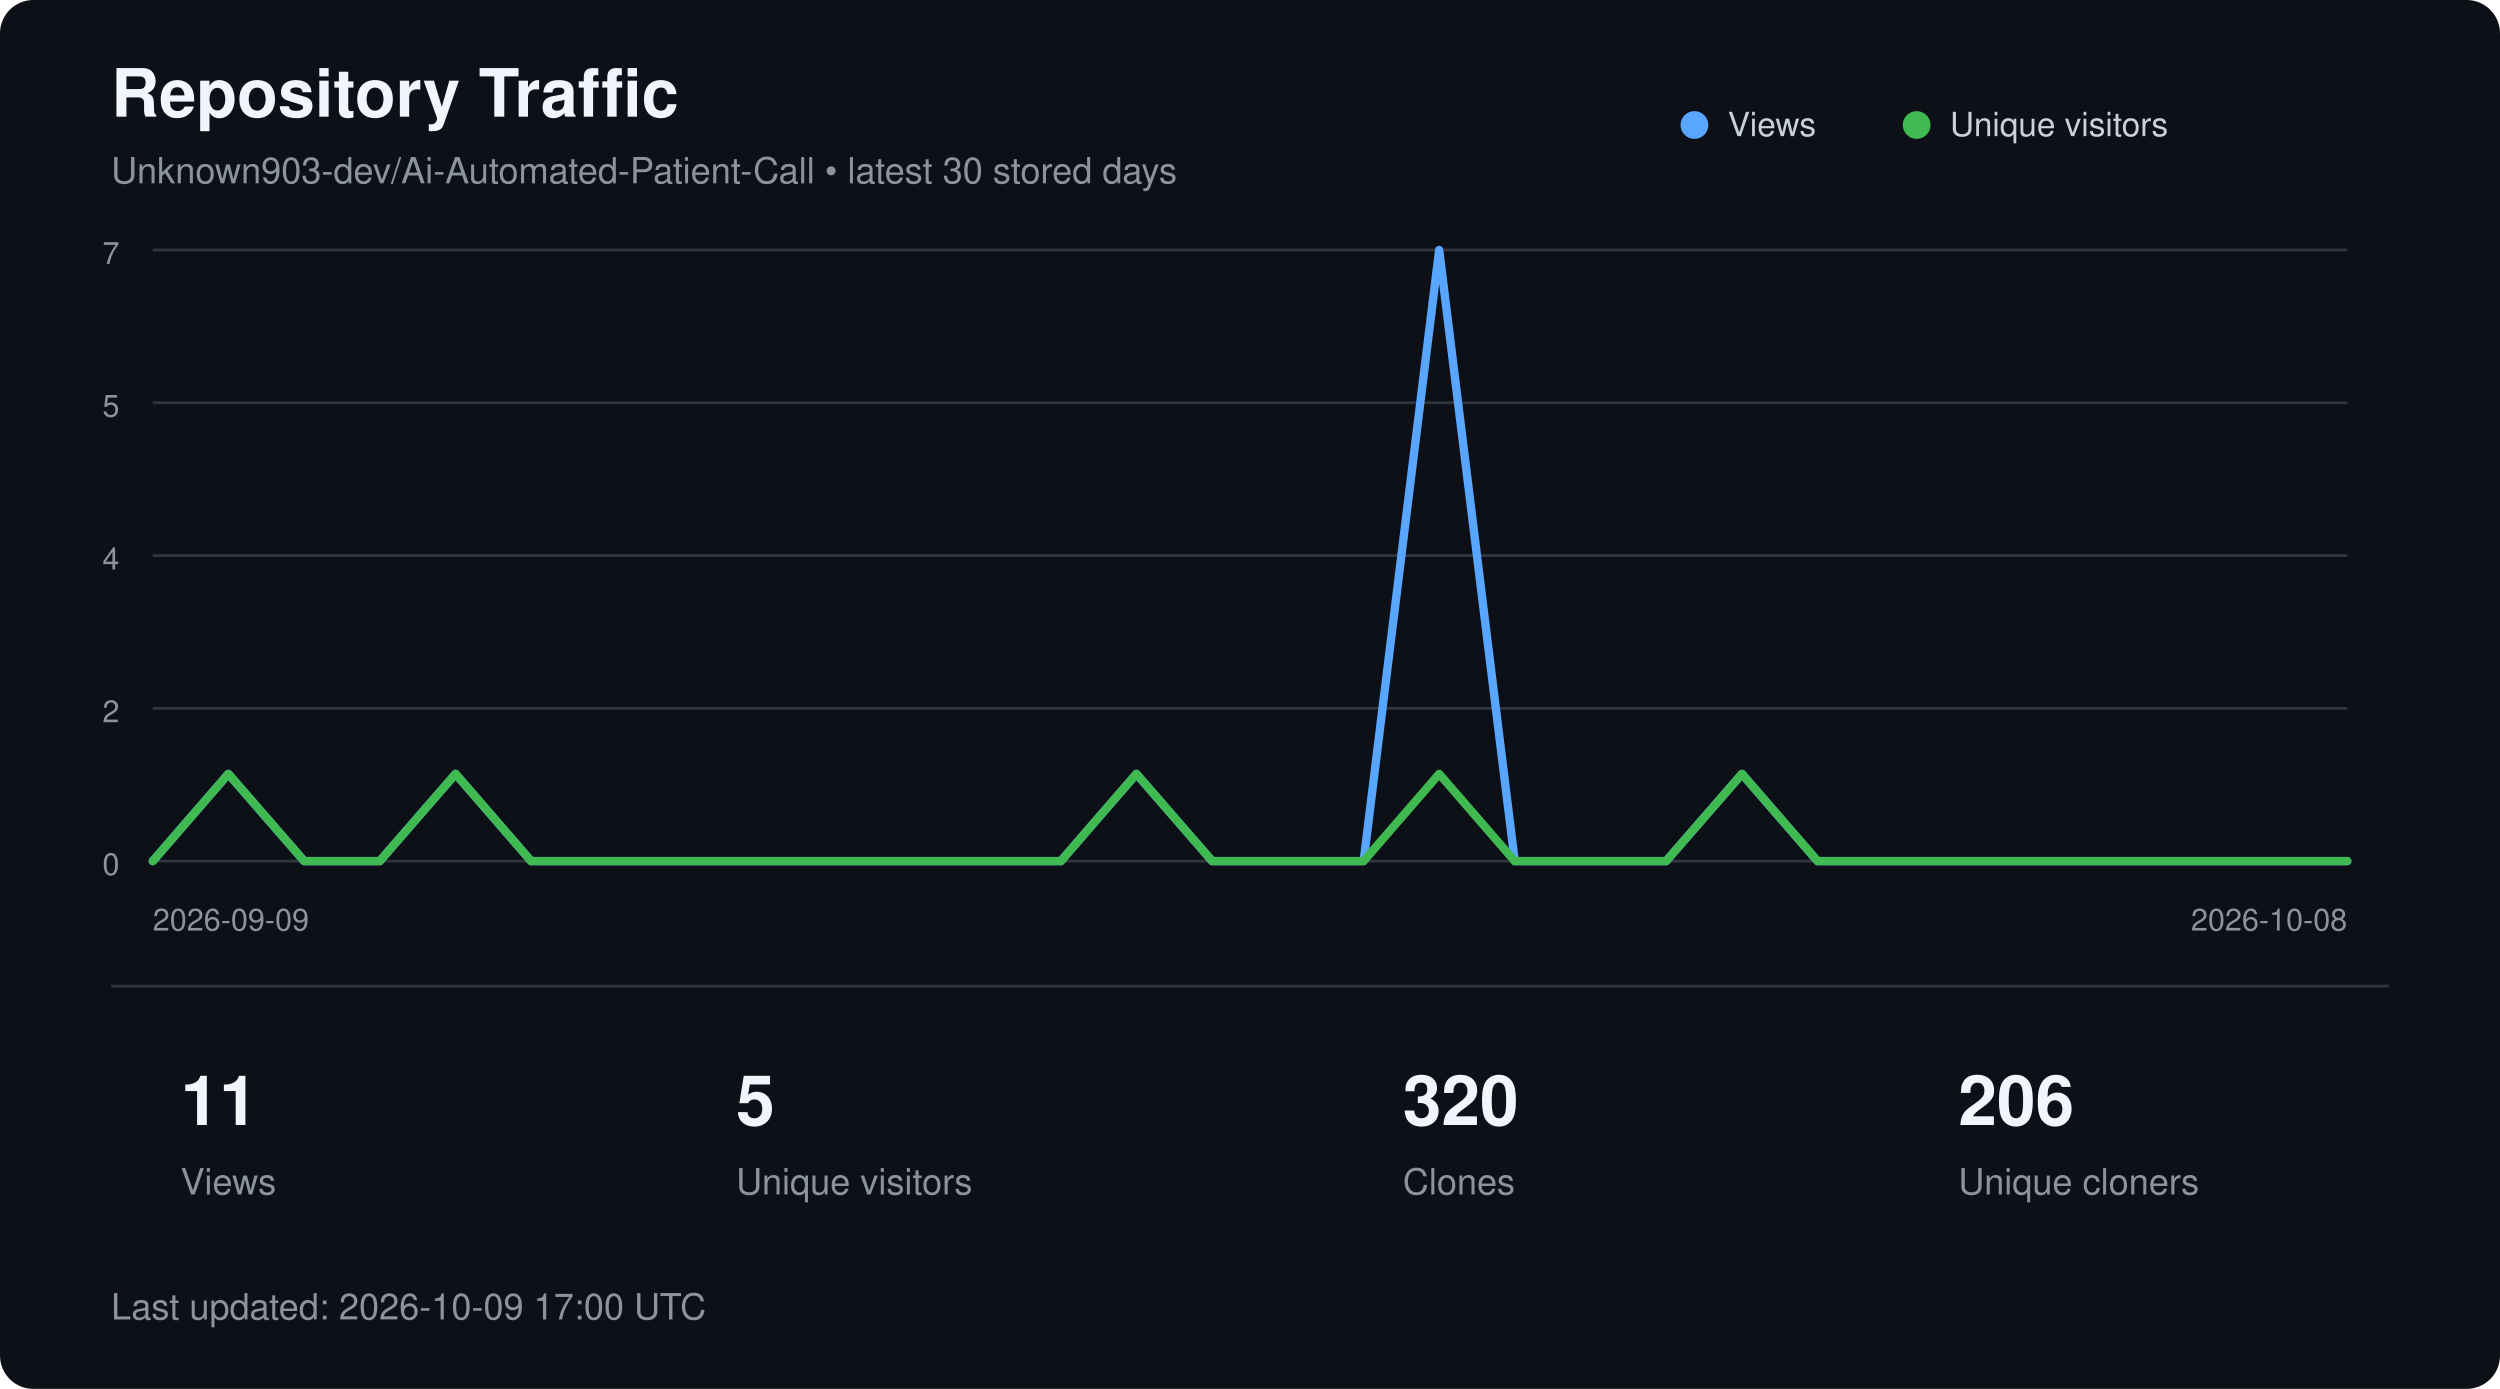
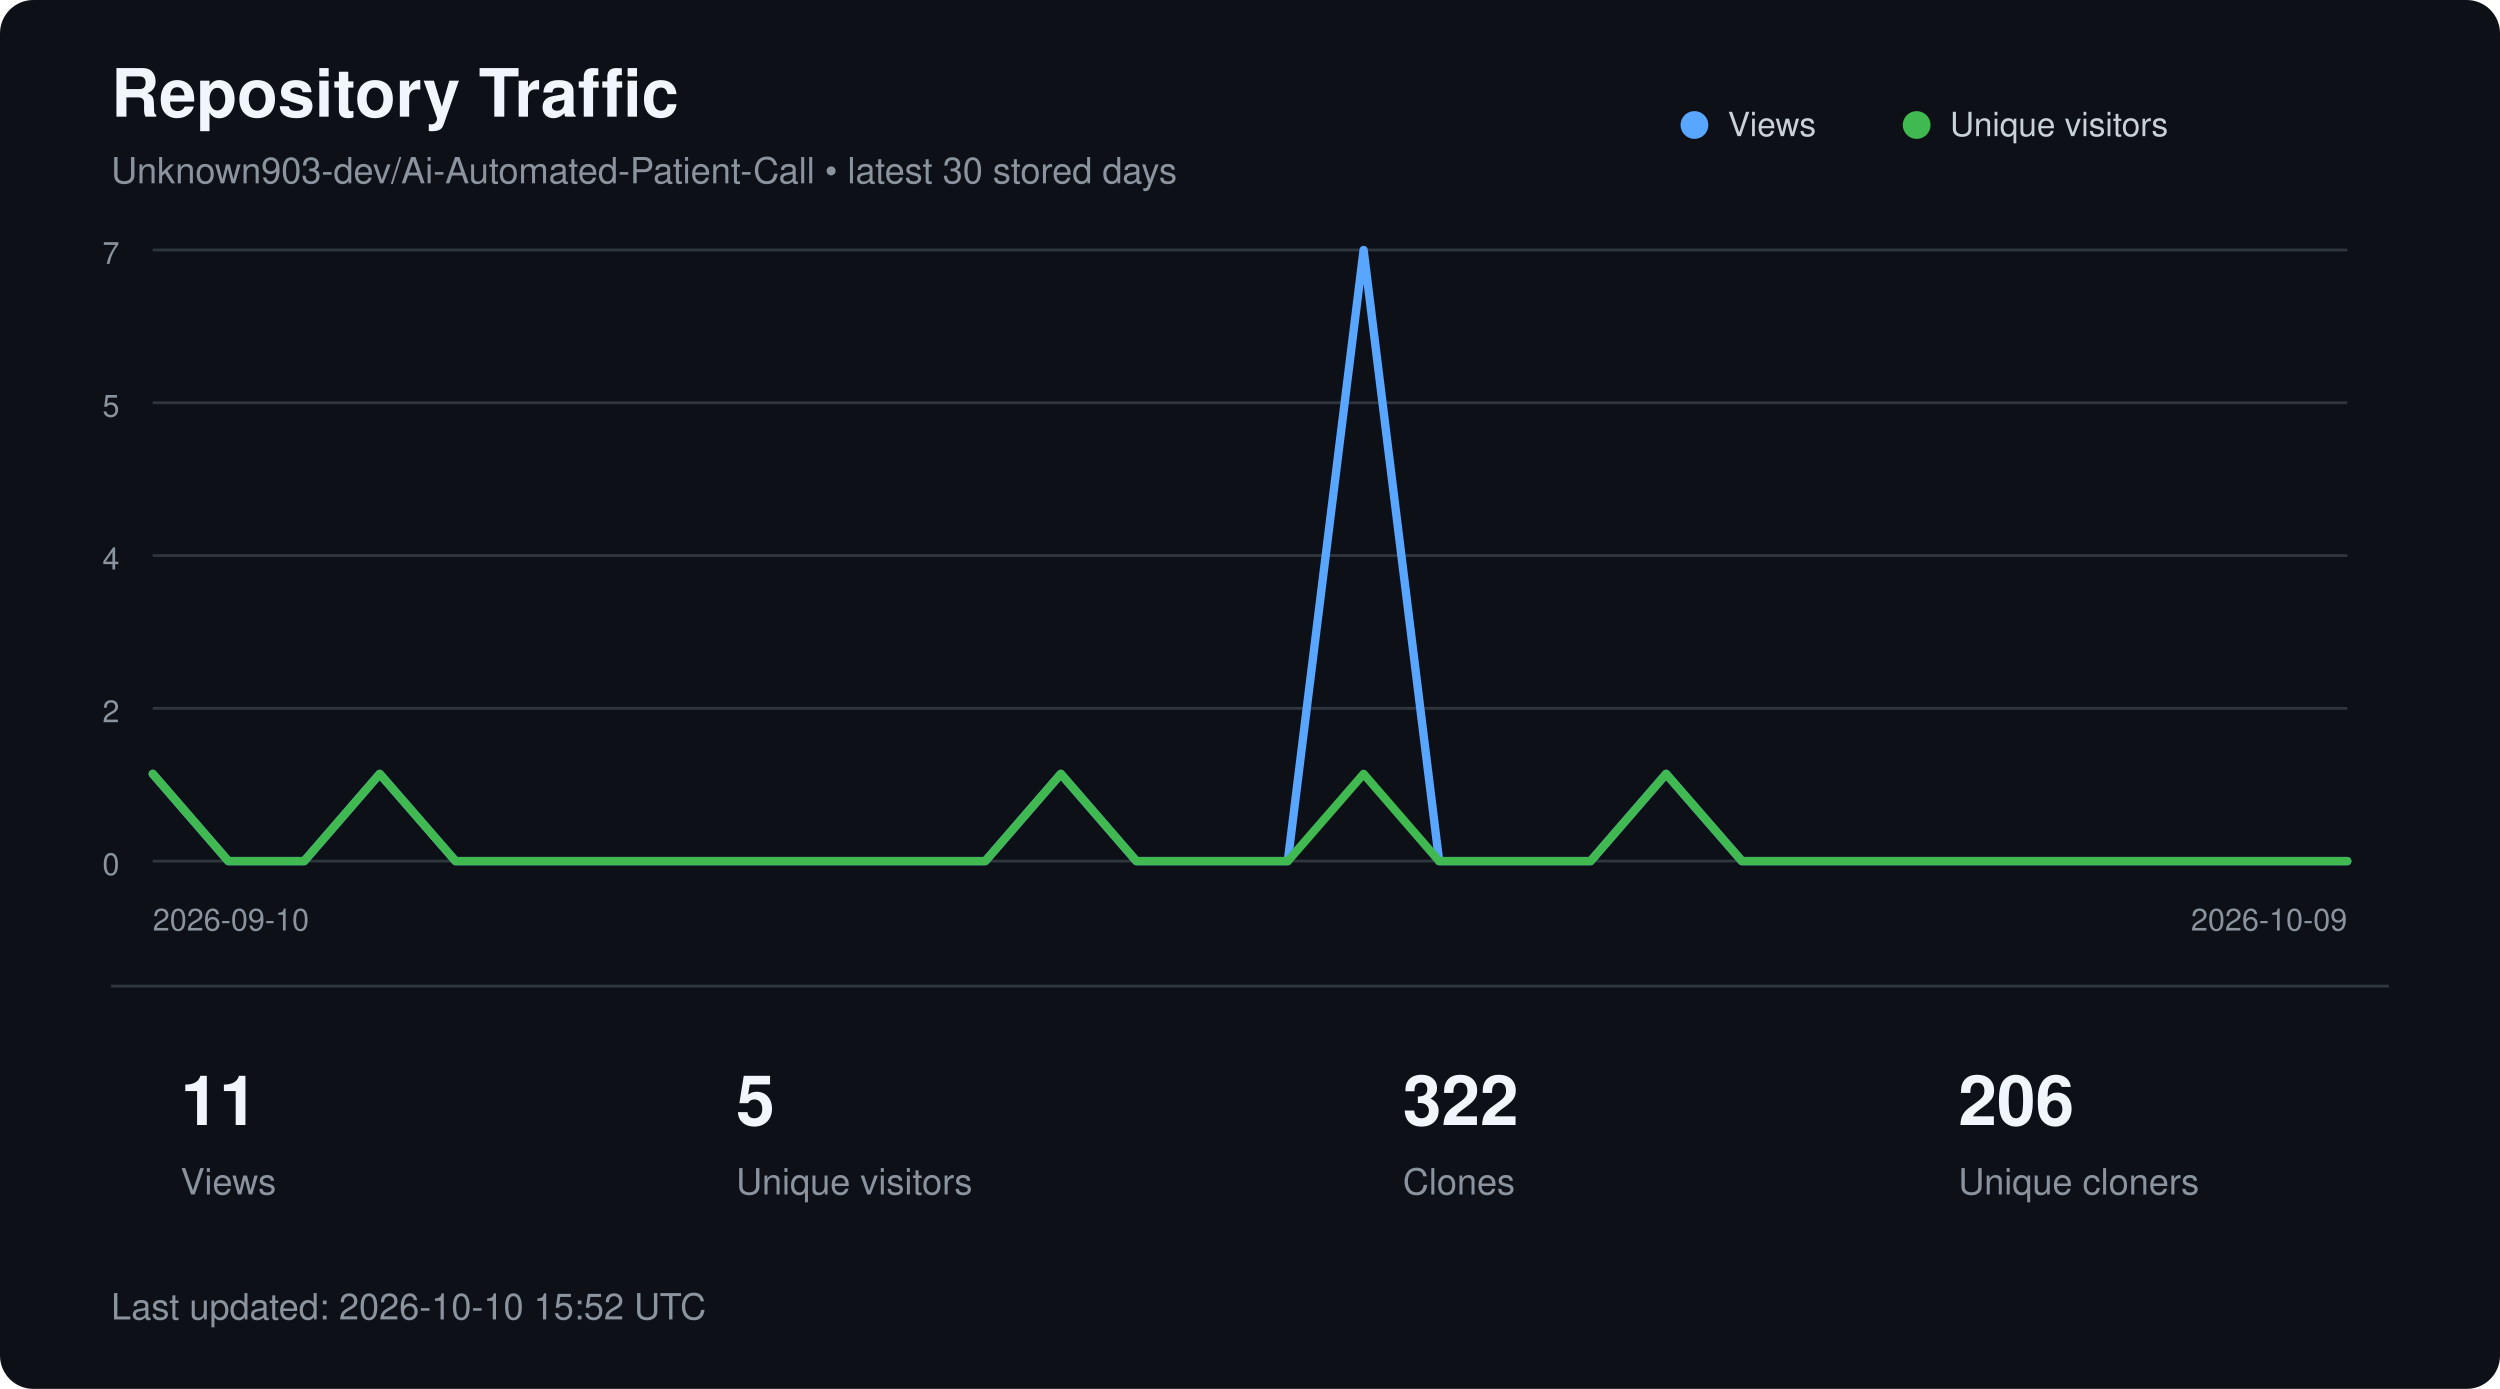
<svg xmlns="http://www.w3.org/2000/svg" width="900" height="500" viewBox="0 0 900 500" role="img" aria-labelledby="title description">
  <style>
        text {
            font-family:
                -apple-system,
                BlinkMacSystemFont,
                "Segoe UI",
                Helvetica,
                Arial,
                sans-serif;
        }

        .title {
            fill: #f0f6fc;
            font-size: 24px;
            font-weight: 600;
        }

        .subtitle {
            fill: #8b949e;
            font-size: 13px;
        }

        .axis {
            fill: #8b949e;
            font-size: 11px;
        }

        .metric {
            fill: #f0f6fc;
            font-size: 25px;
            font-weight: 600;
        }

        .metric-label {
            fill: #8b949e;
            font-size: 13px;
        }

        .legend {
            fill: #c9d1d9;
            font-size: 12px;
        }
    </style>
  <rect width="900" height="500" rx="12" fill="#0d1117" />
  <text x="40" y="42" class="title">
        Repository Traffic
    </text>
  <text x="40" y="66" class="subtitle">
        Unknown903-dev/Ai-Automated-Patient-Call • latest 30 stored days
    </text>
  <line x1="55" y1="90.0" x2="845" y2="90.0" stroke="#30363d" stroke-width="1" />
  <text x="43" y="95.0" text-anchor="end" class="axis">7</text>
  <line x1="55" y1="145.0" x2="845" y2="145.0" stroke="#30363d" stroke-width="1" />
  <text x="43" y="150.0" text-anchor="end" class="axis">5</text>
  <line x1="55" y1="200.0" x2="845" y2="200.0" stroke="#30363d" stroke-width="1" />
  <text x="43" y="205.0" text-anchor="end" class="axis">4</text>
  <line x1="55" y1="255.0" x2="845" y2="255.0" stroke="#30363d" stroke-width="1" />
  <text x="43" y="260.0" text-anchor="end" class="axis">2</text>
  <line x1="55" y1="310.0" x2="845" y2="310.0" stroke="#30363d" stroke-width="1" />
  <text x="43" y="315.0" text-anchor="end" class="axis">0</text>
-   <polyline points="55.0,310.0 82.2,278.6 109.5,310.0 136.7,310.0 164.0,278.6 191.2,310.0 218.4,310.0 245.7,310.0 272.9,310.0 300.2,310.0 327.4,310.0 354.7,310.0 381.9,310.0 409.1,278.6 436.4,310.0 463.6,310.0 490.9,310.0 518.1,90.0 545.3,310.0 572.6,310.0 599.8,310.0 627.1,278.6 654.3,310.0 681.6,310.0 708.8,310.0 736.0,310.0 763.3,310.0 790.5,310.0 817.8,310.0 845.0,310.0" fill="none" stroke="#58a6ff" stroke-width="3" stroke-linecap="round" stroke-linejoin="round" />
-   <polyline points="55.0,310.0 82.2,278.6 109.5,310.0 136.7,310.0 164.0,278.6 191.2,310.0 218.4,310.0 245.7,310.0 272.9,310.0 300.2,310.0 327.4,310.0 354.7,310.0 381.9,310.0 409.1,278.6 436.4,310.0 463.6,310.0 490.9,310.0 518.1,278.6 545.3,310.0 572.6,310.0 599.8,310.0 627.1,278.6 654.3,310.0 681.6,310.0 708.8,310.0 736.0,310.0 763.3,310.0 790.5,310.0 817.8,310.0 845.0,310.0" fill="none" stroke="#3fb950" stroke-width="3" stroke-linecap="round" stroke-linejoin="round" />
+   <polyline points="55.0,278.6 82.2,310.0 109.5,310.0 136.7,278.6 164.0,310.0 191.2,310.0 218.4,310.0 245.7,310.0 272.9,310.0 300.2,310.0 327.4,310.0 354.7,310.0 381.9,278.6 409.1,310.0 436.4,310.0 463.6,310.0 490.9,90.0 518.1,310.0 545.3,310.0 572.6,310.0 599.8,278.6 627.1,310.0 654.3,310.0 681.6,310.0 708.8,310.0 736.0,310.0 763.3,310.0 790.5,310.0 817.8,310.0 845.0,310.0" fill="none" stroke="#58a6ff" stroke-width="3" stroke-linecap="round" stroke-linejoin="round" />
+   <polyline points="55.0,278.6 82.2,310.0 109.5,310.0 136.7,278.6 164.0,310.0 191.2,310.0 218.4,310.0 245.7,310.0 272.9,310.0 300.2,310.0 327.4,310.0 354.7,310.0 381.9,278.6 409.1,310.0 436.4,310.0 463.6,310.0 490.9,278.6 518.1,310.0 545.3,310.0 572.6,310.0 599.8,278.6 627.1,310.0 654.3,310.0 681.6,310.0 708.8,310.0 736.0,310.0 763.3,310.0 790.5,310.0 817.8,310.0 845.0,310.0" fill="none" stroke="#3fb950" stroke-width="3" stroke-linecap="round" stroke-linejoin="round" />
  <circle cx="610" cy="45" r="5" fill="#58a6ff" />
  <text x="622" y="49" class="legend">Views</text>
  <circle cx="690" cy="45" r="5" fill="#3fb950" />
  <text x="702" y="49" class="legend">Unique visitors</text>
  <text x="55" y="335" class="axis">
-         2026-09-09
+         2026-09-10
    </text>
  <text x="845" y="335" text-anchor="end" class="axis">
-         2026-10-08
+         2026-10-09
    </text>
  <line x1="40" y1="355" x2="860" y2="355" stroke="#30363d" />
  <text x="65" y="405" class="metric">11</text>
  <text x="65" y="430" class="metric-label">Views</text>
  <text x="265" y="405" class="metric">5</text>
  <text x="265" y="430" class="metric-label">Unique visitors</text>
-   <text x="505" y="405" class="metric">320</text>
+   <text x="505" y="405" class="metric">322</text>
  <text x="505" y="430" class="metric-label">Clones</text>
  <text x="705" y="405" class="metric">206</text>
  <text x="705" y="430" class="metric-label">Unique cloners</text>
  <text x="40" y="475" class="subtitle">
-         Last updated: 2026-10-09 17:00 UTC
+         Last updated: 2026-10-10 15:52 UTC
    </text>
</svg>
